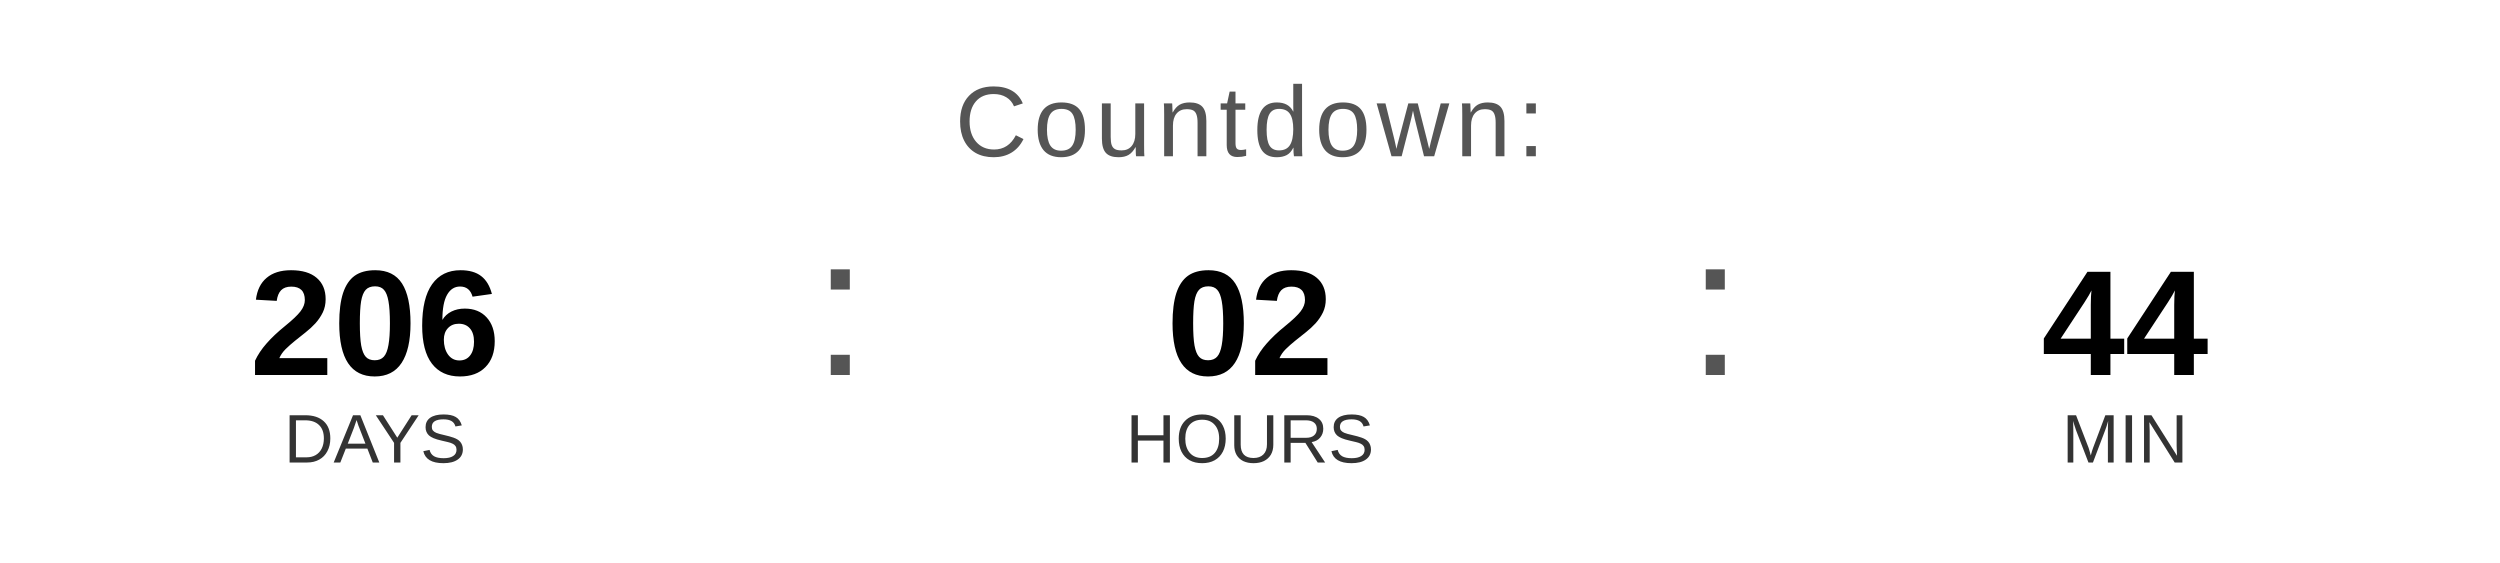
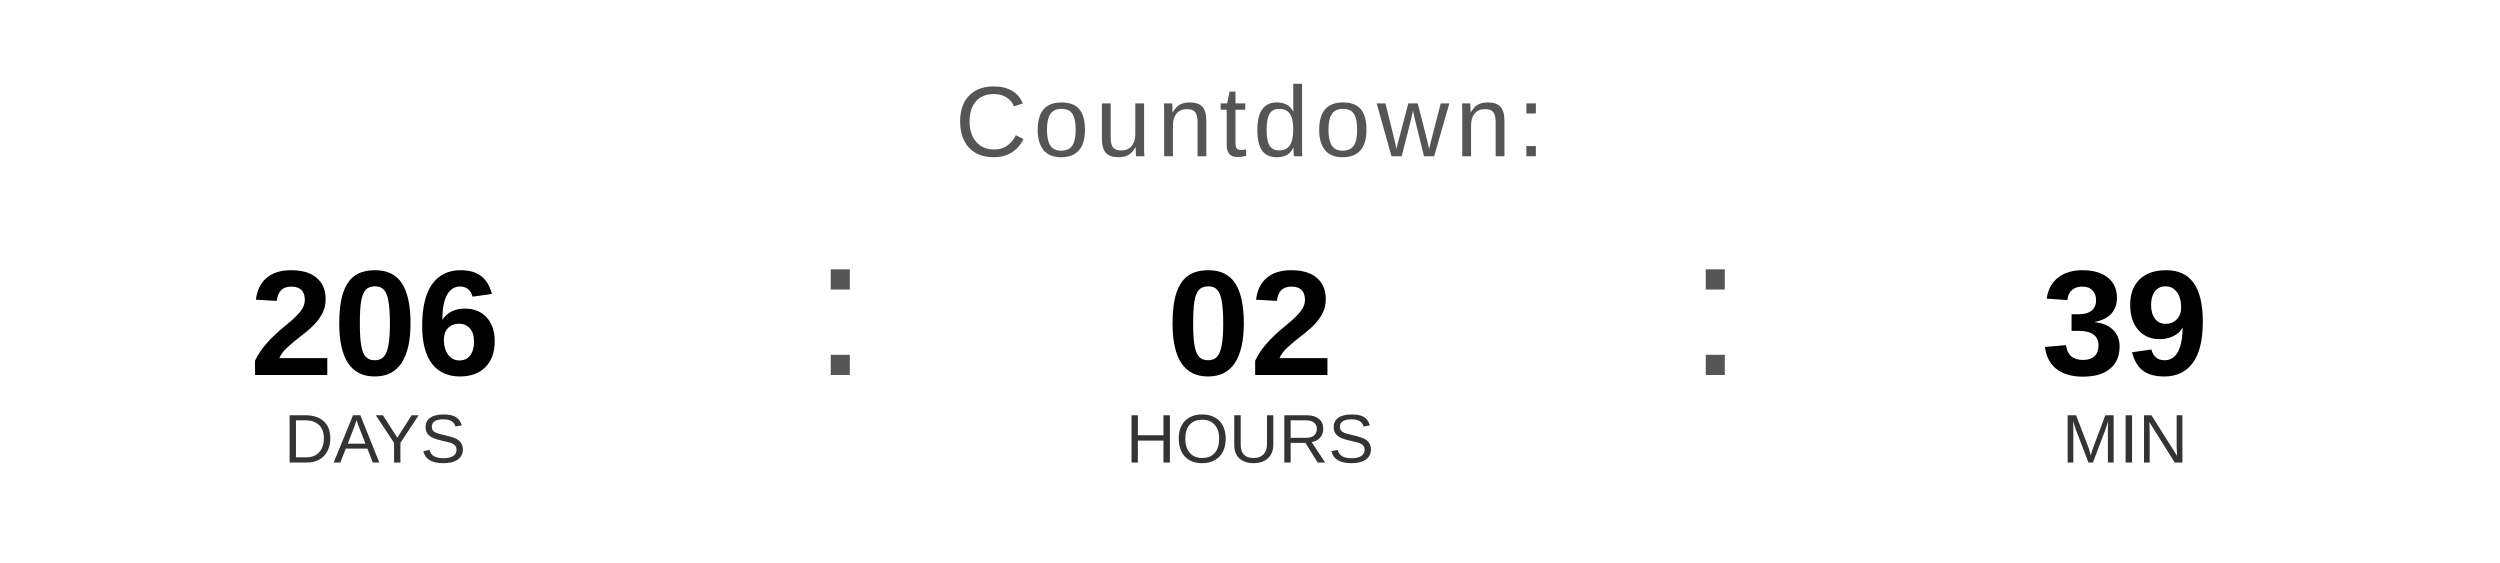
<svg xmlns="http://www.w3.org/2000/svg" width="400" height="90" viewBox="0 0 400 90">
  <text x="200" y="25" font-family="Arial, Helvetica, sans-serif" font-size="16" fill="#555555" text-anchor="middle" letter-spacing="1">
    Countdown:
  </text>
  <text x="60" y="60" font-family="Arial, Helvetica, sans-serif" font-size="24" font-weight="bold" fill="#000000" text-anchor="middle">206</text>
  <text x="60" y="74" font-family="Arial, Helvetica, sans-serif" font-size="11" fill="#333333" text-anchor="middle">DAYS</text>
  <text x="130" y="60" font-family="Arial, sans-serif" font-size="32" fill="#555555">:</text>
  <text x="200" y="60" font-family="Arial, Helvetica, sans-serif" font-size="24" font-weight="bold" fill="#000000" text-anchor="middle">02</text>
  <text x="200" y="74" font-family="Arial, Helvetica, sans-serif" font-size="11" fill="#333333" text-anchor="middle">HOURS</text>
  <text x="270" y="60" font-family="Arial, sans-serif" font-size="32" fill="#555555">:</text>
-   <text x="340" y="60" font-family="Arial, Helvetica, sans-serif" font-size="24" font-weight="bold" fill="#000000" text-anchor="middle">44</text>
+   <text x="340" y="60" font-family="Arial, Helvetica, sans-serif" font-size="24" font-weight="bold" fill="#000000" text-anchor="middle">39</text>
  <text x="340" y="74" font-family="Arial, Helvetica, sans-serif" font-size="11" fill="#333333" text-anchor="middle">MIN</text>
</svg>
